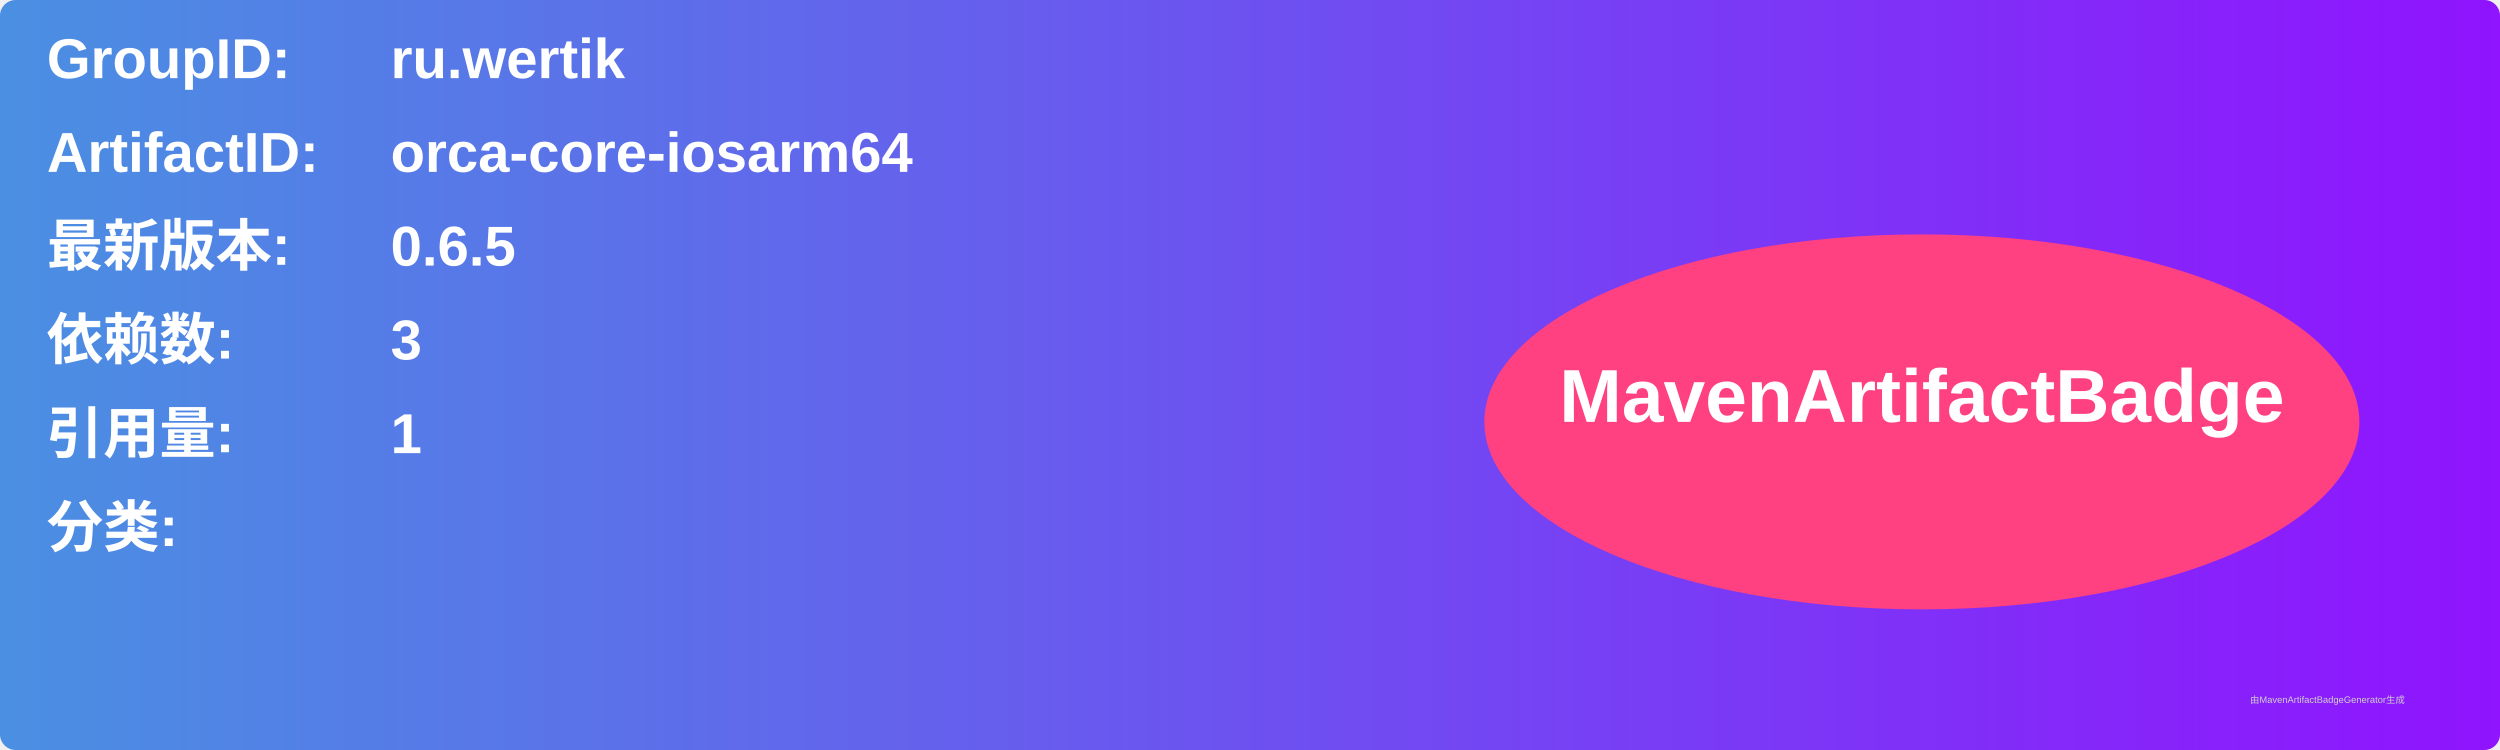
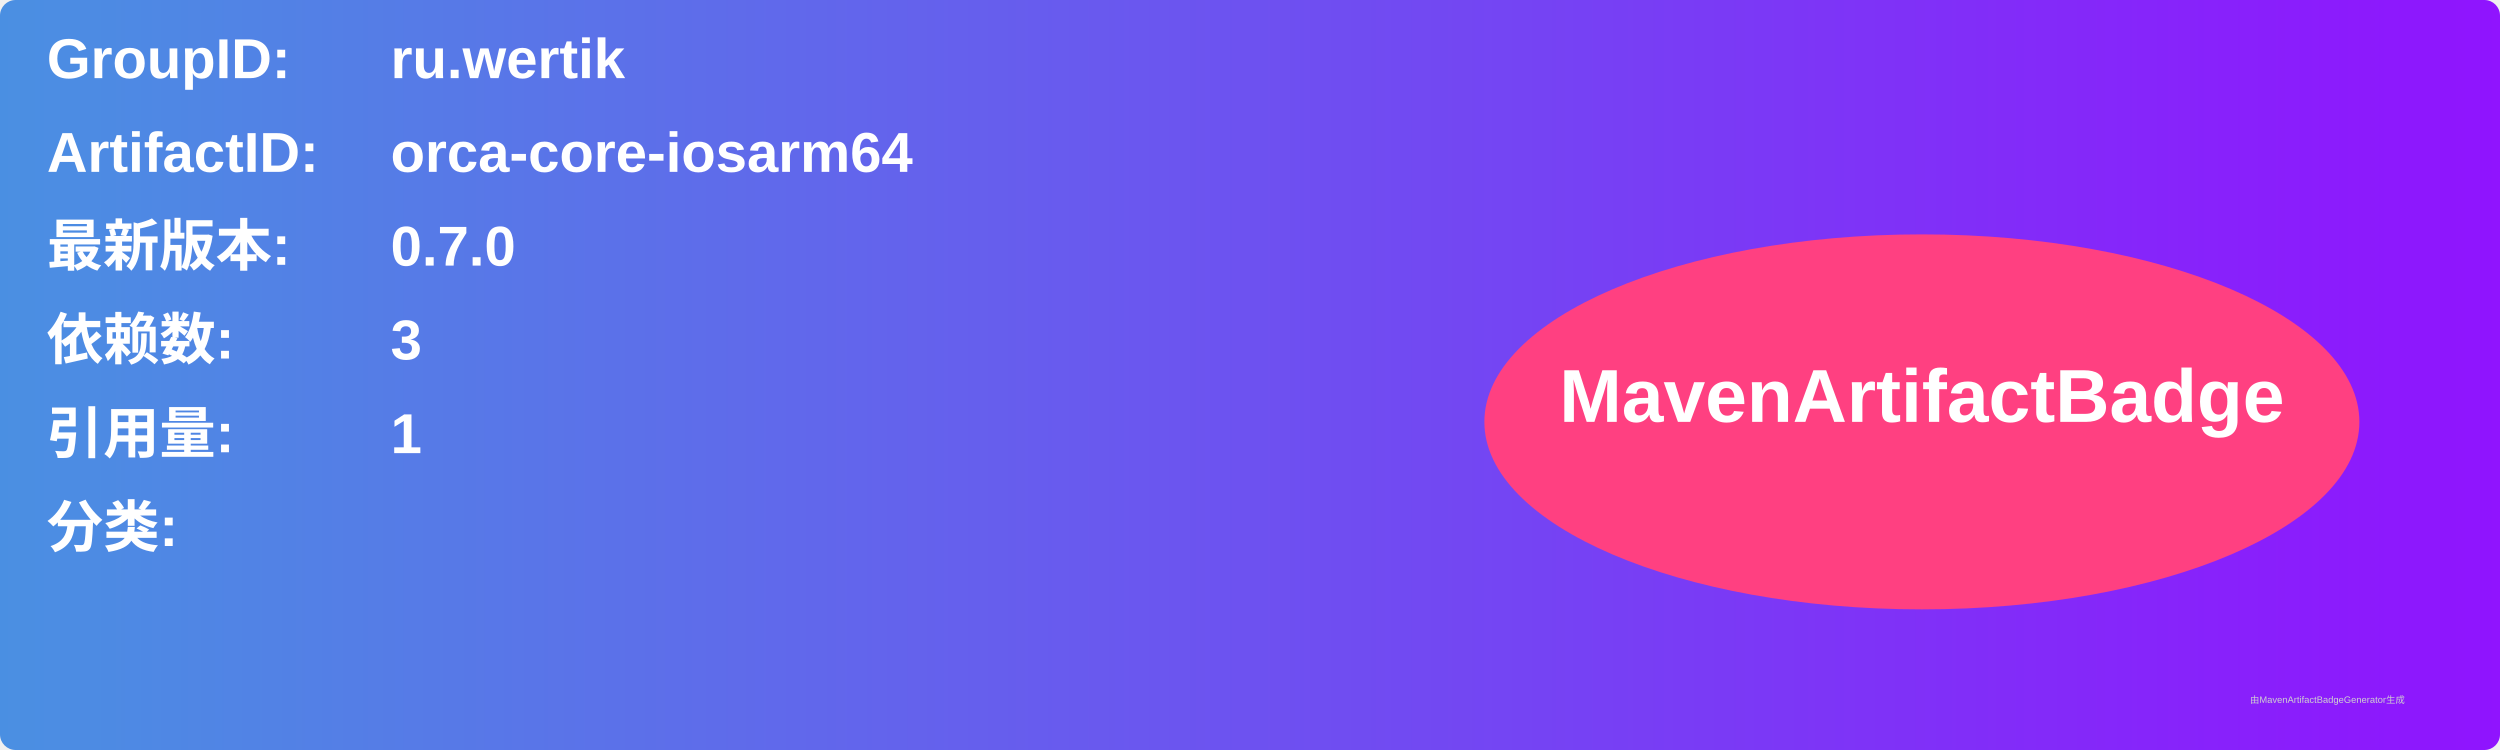
<svg xmlns="http://www.w3.org/2000/svg" width="800" height="240" viewBox="0 0 800 240">
  <linearGradient id="grad" x1="0%" y1="0%" x2="100%" y2="0%">
    <stop offset="0%" stop-color="#4a90e2" />
    <stop offset="100%" stop-color="#9013fe" />
  </linearGradient>
  <rect width="100%" height="100%" rx="5" ry="5" fill="url(#grad)" />
  <g transform="translate(15, 15)">
    <text x="0" y="10" font-family="Arial" font-size="18" fill="white" font-weight="bold" width="260">GroupID:</text>
    <text x="110" y="10" font-family="Arial" font-size="18" fill="white" font-weight="bold" width="460">ru.wertik</text>
    <text x="0" y="40" font-family="Arial" font-size="18" fill="white" font-weight="bold" width="260">ArtifactID:</text>
    <text x="110" y="40" font-family="Arial" font-size="18" fill="white" font-weight="bold" width="460">orca-core-iosarm64</text>
    <text x="0" y="70" font-family="Arial" font-size="18" fill="white" font-weight="bold">最新版本:</text>
    <text x="110" y="70" font-family="Arial" font-size="18" fill="white" font-weight="bold">
-       <tspan font-weight="bold">0.6.5</tspan>
+       <tspan font-weight="bold">0.7.0</tspan>
    </text>
    <text x="0" y="100" font-family="Arial" font-size="18" fill="white" font-weight="bold">依赖数: </text>
    <text x="110" y="100" font-family="Arial" font-size="18" fill="white">
      <tspan font-weight="bold">3</tspan>
    </text>
    <text x="0" y="130" font-family="Arial" font-size="18" fill="white" font-weight="bold">引用量: </text>
    <text x="110" y="130" font-family="Arial" font-size="18" fill="white">
      <tspan font-weight="bold">1</tspan>
    </text>
    <text x="0" y="160" font-family="Arial" font-size="18" fill="white" font-weight="bold">分类:</text>
    <text x="10" y="190" font-family="Arial" font-size="10" fill="white">
      <tspan font-weight="bold" />
    </text>
    <ellipse cx="600" cy="120" rx="140" ry="60" fill="#ff4081" />
    <text x="600" y="120" text-anchor="middle" font-family="Arial" font-size="24" fill="white" font-weight="bold">MavenArtifactBadge</text>
  </g>
  <text x="720" y="225" font-family="Arial" font-size="3" fill="#d0d0d0">由MavenArtifactBadgeGenerator生成</text>
</svg>
